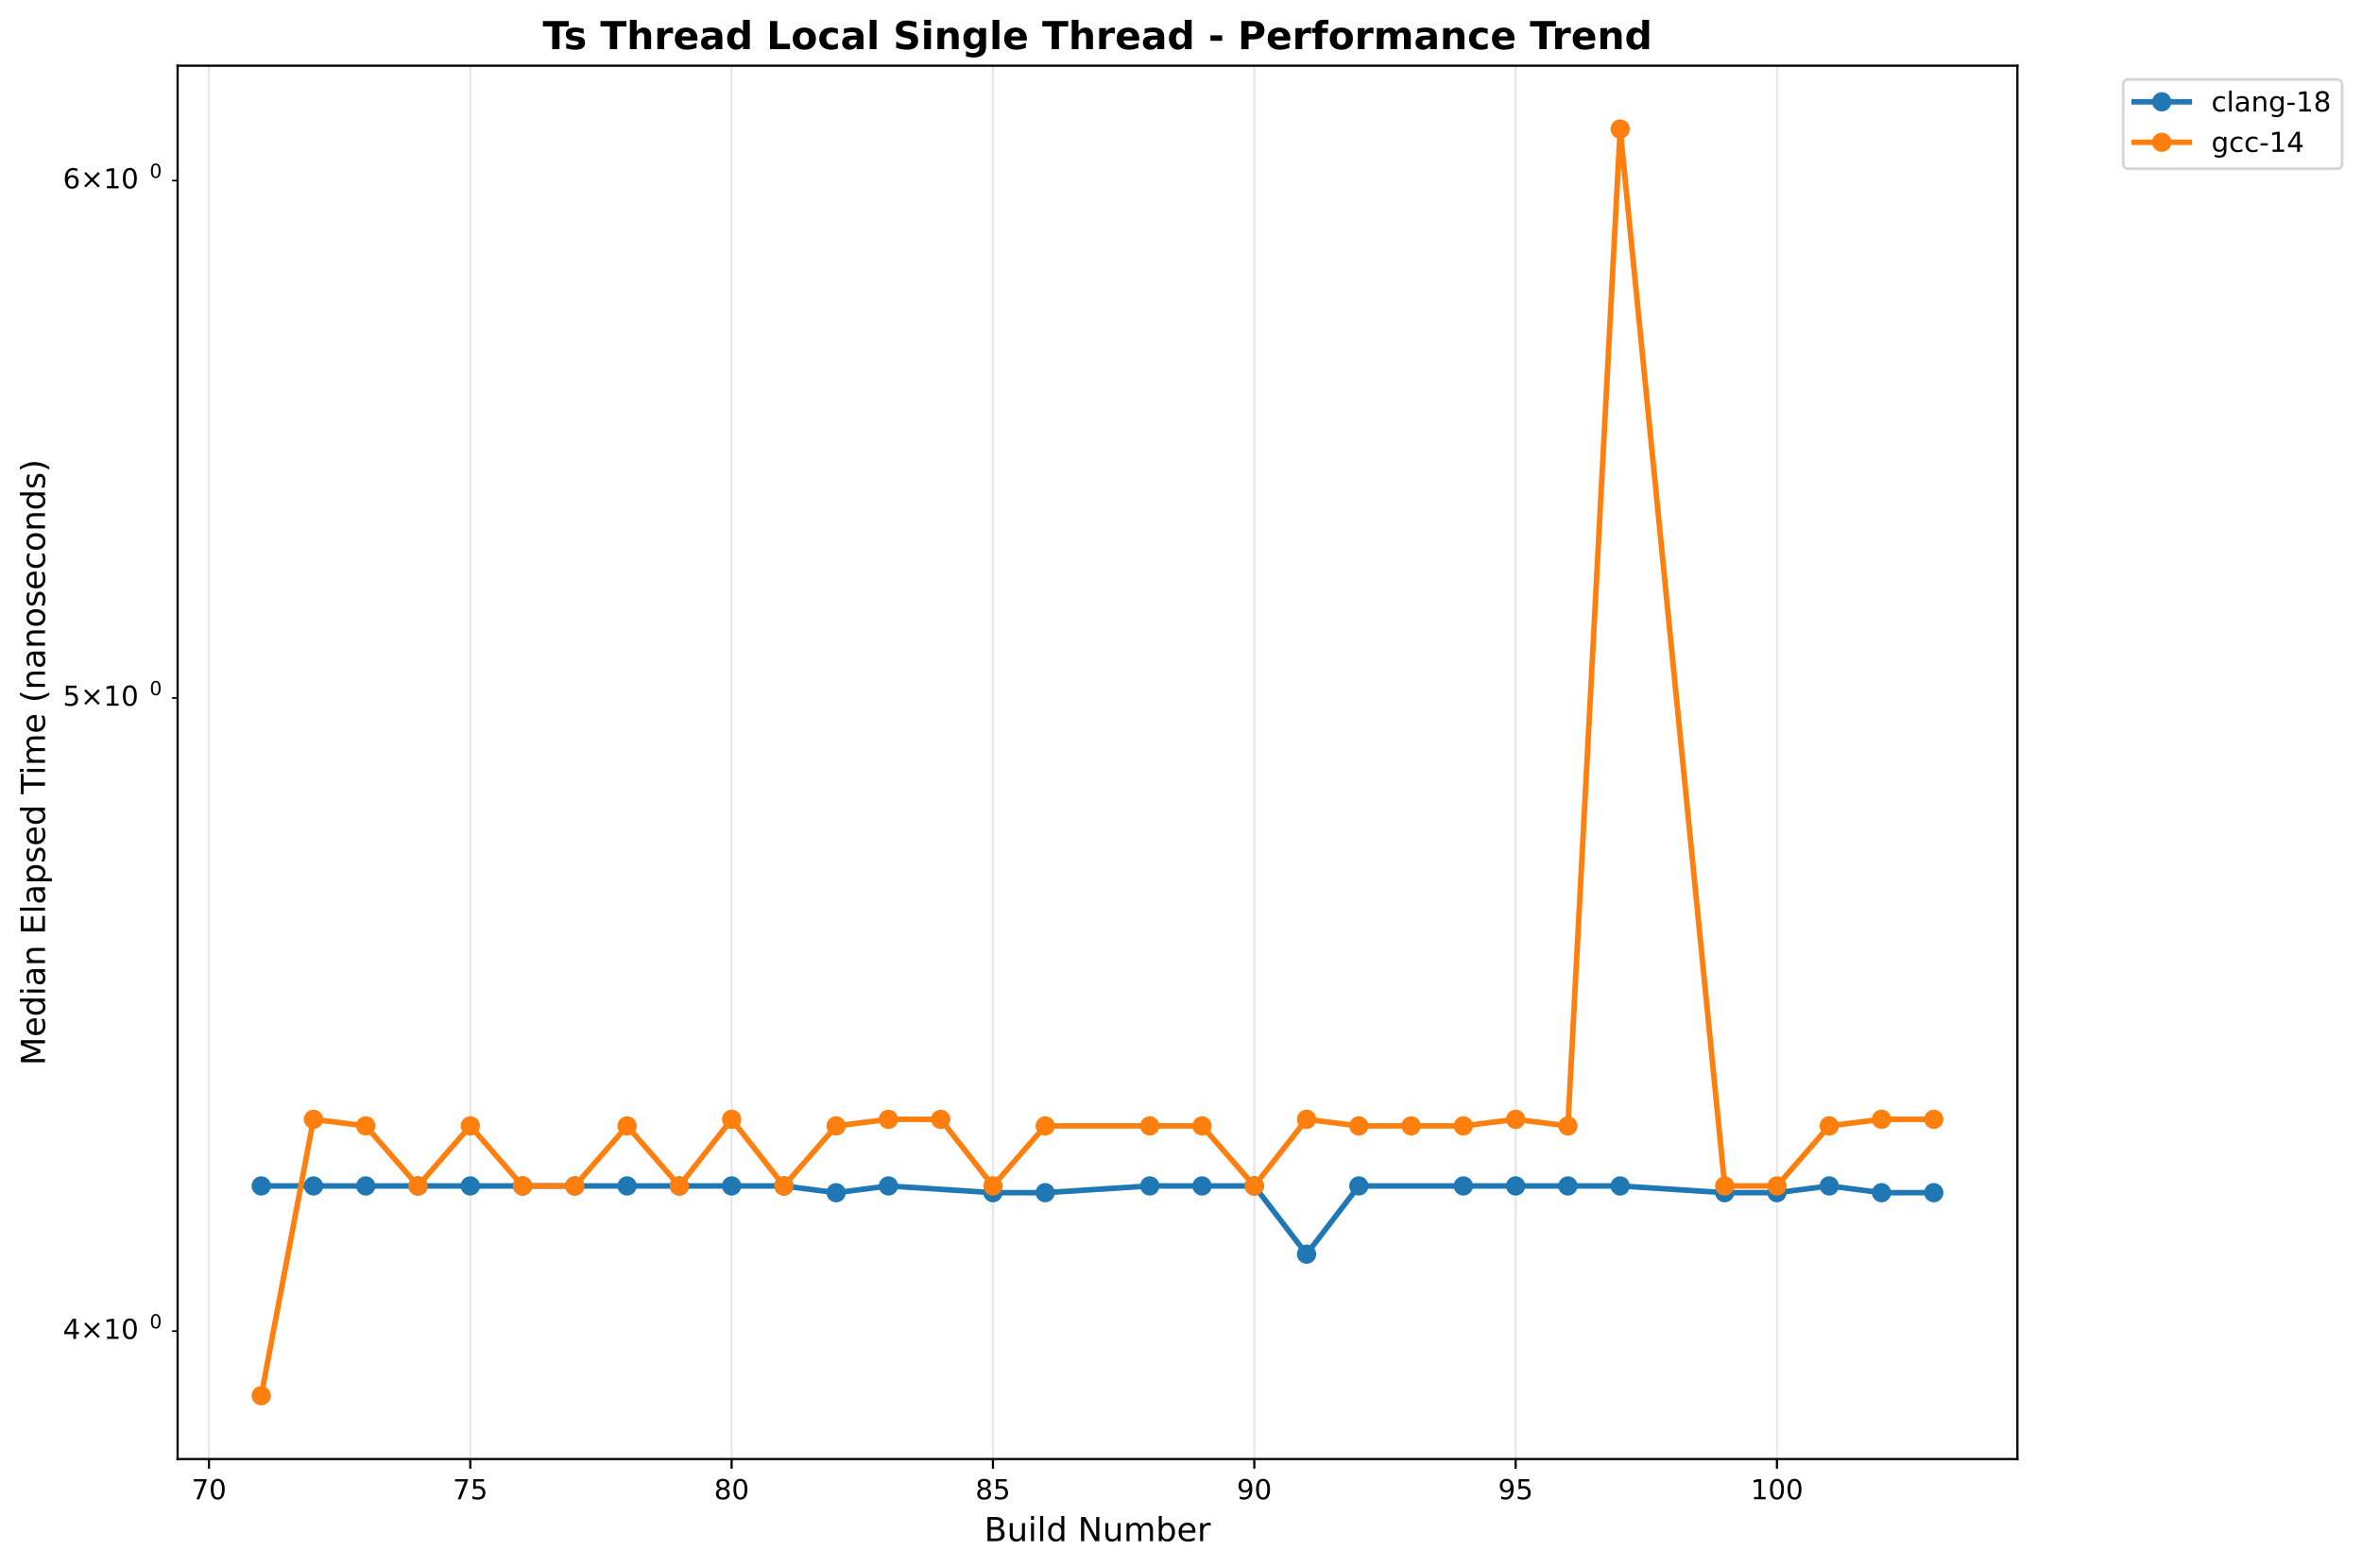
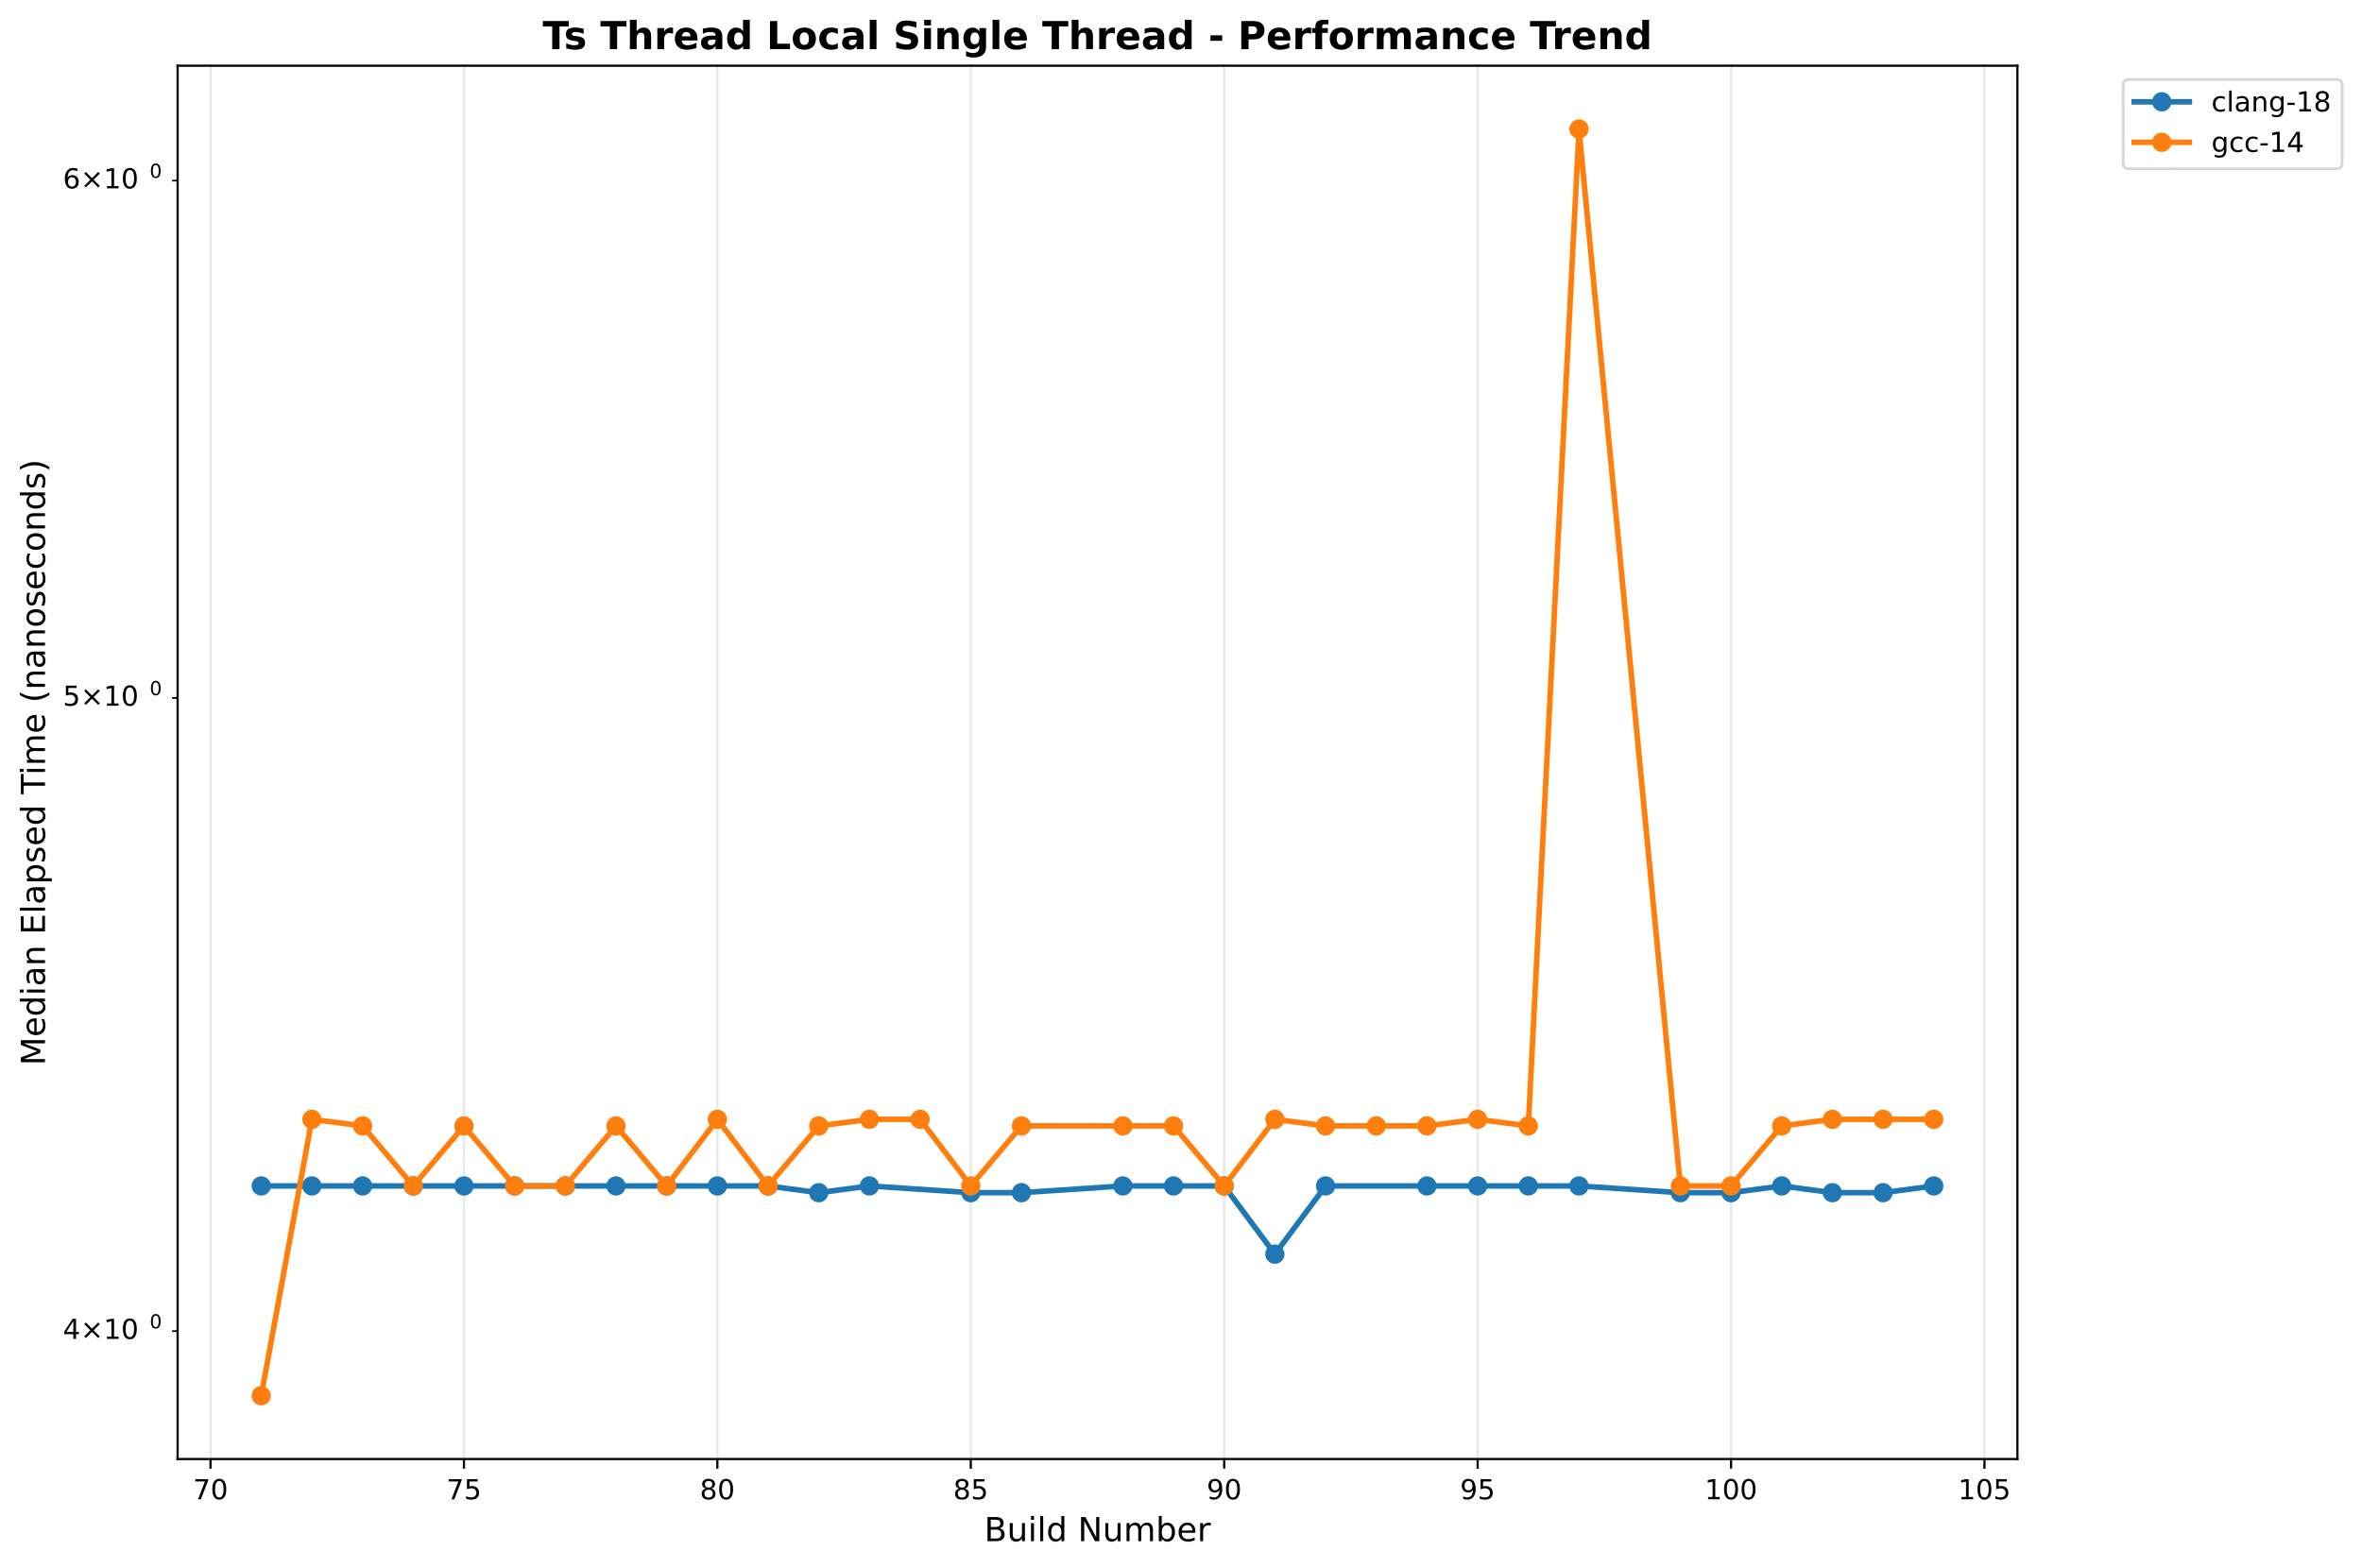
<svg xmlns="http://www.w3.org/2000/svg" xmlns:xlink="http://www.w3.org/1999/xlink" width="856.684pt" height="568.8pt" viewBox="0 0 856.684 568.8" version="1.1">
  <defs>
    <style type="text/css">*{stroke-linejoin: round; stroke-linecap: butt}</style>
  </defs>
  <g id="figure_1">
    <g id="patch_1">
      <path d="M 0 568.8  L 856.684 568.8  L 856.684 0  L 0 0  z " style="fill: #ffffff" />
    </g>
    <g id="axes_1">
      <g id="patch_2">
        <path d="M 64.414 529.308  L 731.697 529.308  L 731.697 23.838  L 64.414 23.838  z " style="fill: #ffffff" />
      </g>
      <g id="matplotlib.axis_1">
        <g id="xtick_1">
          <g id="line2d_1">
-             <path d="M 75.788 529.308  L 75.788 23.838  " clip-path="url(#p9807110051)" style="fill: none; stroke: #b0b0b0; stroke-opacity: 0.3; stroke-width: 0.8; stroke-linecap: square" />
+             <path d="M 76.362 529.308  L 76.362 23.838  " clip-path="url(#pe322e55b53)" style="fill: none; stroke: #b0b0b0; stroke-opacity: 0.3; stroke-width: 0.8; stroke-linecap: square" />
          </g>
          <g id="line2d_2">
            <defs>
-               <path id="m1eacbdd21c" d="M 0 0  L 0 3.5  " style="stroke: #000000; stroke-width: 0.8" />
+               <path id="ma4b1c5e4dc" d="M 0 0  L 0 3.5  " style="stroke: #000000; stroke-width: 0.8" />
            </defs>
            <g>
-               <use xlink:href="#m1eacbdd21c" x="75.788" y="529.308" style="stroke: #000000; stroke-width: 0.8" />
+               <use xlink:href="#ma4b1c5e4dc" x="76.362" y="529.308" style="stroke: #000000; stroke-width: 0.8" />
            </g>
          </g>
          <g id="text_1">
-             <text style="font: 10px 'DejaVu Sans', 'Bitstream Vera Sans', 'Computer Modern Sans Serif', 'Lucida Grande', 'Verdana', 'Geneva', 'Lucid', 'Arial', 'Helvetica', 'Avant Garde', sans-serif; text-anchor: middle" x="75.788" y="543.907" transform="rotate(-0 75.78789 543.9066)">70</text>
+             <text style="font: 10px 'DejaVu Sans', 'Bitstream Vera Sans', 'Computer Modern Sans Serif', 'Lucida Grande', 'Verdana', 'Geneva', 'Lucid', 'Arial', 'Helvetica', 'Avant Garde', sans-serif; text-anchor: middle" x="76.362" y="543.907" transform="rotate(-0 76.36234 543.9066)">70</text>
          </g>
        </g>
        <g id="xtick_2">
          <g id="line2d_3">
-             <path d="M 170.572 529.308  L 170.572 23.838  " clip-path="url(#p9807110051)" style="fill: none; stroke: #b0b0b0; stroke-opacity: 0.3; stroke-width: 0.8; stroke-linecap: square" />
+             <path d="M 168.275 529.308  L 168.275 23.838  " clip-path="url(#pe322e55b53)" style="fill: none; stroke: #b0b0b0; stroke-opacity: 0.3; stroke-width: 0.8; stroke-linecap: square" />
          </g>
          <g id="line2d_4">
            <g>
-               <use xlink:href="#m1eacbdd21c" x="170.572" y="529.308" style="stroke: #000000; stroke-width: 0.8" />
+               <use xlink:href="#ma4b1c5e4dc" x="168.275" y="529.308" style="stroke: #000000; stroke-width: 0.8" />
            </g>
          </g>
          <g id="text_2">
-             <text style="font: 10px 'DejaVu Sans', 'Bitstream Vera Sans', 'Computer Modern Sans Serif', 'Lucida Grande', 'Verdana', 'Geneva', 'Lucid', 'Arial', 'Helvetica', 'Avant Garde', sans-serif; text-anchor: middle" x="170.572" y="543.907" transform="rotate(-0 170.5724 543.9066)">75</text>
+             <text style="font: 10px 'DejaVu Sans', 'Bitstream Vera Sans', 'Computer Modern Sans Serif', 'Lucida Grande', 'Verdana', 'Geneva', 'Lucid', 'Arial', 'Helvetica', 'Avant Garde', sans-serif; text-anchor: middle" x="168.275" y="543.907" transform="rotate(-0 168.2746 543.9066)">75</text>
          </g>
        </g>
        <g id="xtick_3">
          <g id="line2d_5">
-             <path d="M 265.357 529.308  L 265.357 23.838  " clip-path="url(#p9807110051)" style="fill: none; stroke: #b0b0b0; stroke-opacity: 0.3; stroke-width: 0.8; stroke-linecap: square" />
+             <path d="M 260.187 529.308  L 260.187 23.838  " clip-path="url(#pe322e55b53)" style="fill: none; stroke: #b0b0b0; stroke-opacity: 0.3; stroke-width: 0.8; stroke-linecap: square" />
          </g>
          <g id="line2d_6">
            <g>
-               <use xlink:href="#m1eacbdd21c" x="265.357" y="529.308" style="stroke: #000000; stroke-width: 0.8" />
+               <use xlink:href="#ma4b1c5e4dc" x="260.187" y="529.308" style="stroke: #000000; stroke-width: 0.8" />
            </g>
          </g>
          <g id="text_3">
-             <text style="font: 10px 'DejaVu Sans', 'Bitstream Vera Sans', 'Computer Modern Sans Serif', 'Lucida Grande', 'Verdana', 'Geneva', 'Lucid', 'Arial', 'Helvetica', 'Avant Garde', sans-serif; text-anchor: middle" x="265.357" y="543.907" transform="rotate(-0 265.3569 543.9066)">80</text>
+             <text style="font: 10px 'DejaVu Sans', 'Bitstream Vera Sans', 'Computer Modern Sans Serif', 'Lucida Grande', 'Verdana', 'Geneva', 'Lucid', 'Arial', 'Helvetica', 'Avant Garde', sans-serif; text-anchor: middle" x="260.187" y="543.907" transform="rotate(-0 260.1868 543.9066)">80</text>
          </g>
        </g>
        <g id="xtick_4">
          <g id="line2d_7">
-             <path d="M 360.141 529.308  L 360.141 23.838  " clip-path="url(#p9807110051)" style="fill: none; stroke: #b0b0b0; stroke-opacity: 0.3; stroke-width: 0.8; stroke-linecap: square" />
+             <path d="M 352.099 529.308  L 352.099 23.838  " clip-path="url(#pe322e55b53)" style="fill: none; stroke: #b0b0b0; stroke-opacity: 0.3; stroke-width: 0.8; stroke-linecap: square" />
          </g>
          <g id="line2d_8">
            <g>
-               <use xlink:href="#m1eacbdd21c" x="360.141" y="529.308" style="stroke: #000000; stroke-width: 0.8" />
+               <use xlink:href="#ma4b1c5e4dc" x="352.099" y="529.308" style="stroke: #000000; stroke-width: 0.8" />
            </g>
          </g>
          <g id="text_4">
-             <text style="font: 10px 'DejaVu Sans', 'Bitstream Vera Sans', 'Computer Modern Sans Serif', 'Lucida Grande', 'Verdana', 'Geneva', 'Lucid', 'Arial', 'Helvetica', 'Avant Garde', sans-serif; text-anchor: middle" x="360.141" y="543.907" transform="rotate(-0 360.1414 543.9066)">85</text>
+             <text style="font: 10px 'DejaVu Sans', 'Bitstream Vera Sans', 'Computer Modern Sans Serif', 'Lucida Grande', 'Verdana', 'Geneva', 'Lucid', 'Arial', 'Helvetica', 'Avant Garde', sans-serif; text-anchor: middle" x="352.099" y="543.907" transform="rotate(-0 352.099 543.9066)">85</text>
          </g>
        </g>
        <g id="xtick_5">
          <g id="line2d_9">
-             <path d="M 454.926 529.308  L 454.926 23.838  " clip-path="url(#p9807110051)" style="fill: none; stroke: #b0b0b0; stroke-opacity: 0.3; stroke-width: 0.8; stroke-linecap: square" />
+             <path d="M 444.011 529.308  L 444.011 23.838  " clip-path="url(#pe322e55b53)" style="fill: none; stroke: #b0b0b0; stroke-opacity: 0.3; stroke-width: 0.8; stroke-linecap: square" />
          </g>
          <g id="line2d_10">
            <g>
-               <use xlink:href="#m1eacbdd21c" x="454.926" y="529.308" style="stroke: #000000; stroke-width: 0.8" />
+               <use xlink:href="#ma4b1c5e4dc" x="444.011" y="529.308" style="stroke: #000000; stroke-width: 0.8" />
            </g>
          </g>
          <g id="text_5">
-             <text style="font: 10px 'DejaVu Sans', 'Bitstream Vera Sans', 'Computer Modern Sans Serif', 'Lucida Grande', 'Verdana', 'Geneva', 'Lucid', 'Arial', 'Helvetica', 'Avant Garde', sans-serif; text-anchor: middle" x="454.926" y="543.907" transform="rotate(-0 454.9259 543.9066)">90</text>
+             <text style="font: 10px 'DejaVu Sans', 'Bitstream Vera Sans', 'Computer Modern Sans Serif', 'Lucida Grande', 'Verdana', 'Geneva', 'Lucid', 'Arial', 'Helvetica', 'Avant Garde', sans-serif; text-anchor: middle" x="444.011" y="543.907" transform="rotate(-0 444.0113 543.9066)">90</text>
          </g>
        </g>
        <g id="xtick_6">
          <g id="line2d_11">
-             <path d="M 549.71 529.308  L 549.71 23.838  " clip-path="url(#p9807110051)" style="fill: none; stroke: #b0b0b0; stroke-opacity: 0.3; stroke-width: 0.8; stroke-linecap: square" />
+             <path d="M 535.924 529.308  L 535.924 23.838  " clip-path="url(#pe322e55b53)" style="fill: none; stroke: #b0b0b0; stroke-opacity: 0.3; stroke-width: 0.8; stroke-linecap: square" />
          </g>
          <g id="line2d_12">
            <g>
-               <use xlink:href="#m1eacbdd21c" x="549.71" y="529.308" style="stroke: #000000; stroke-width: 0.8" />
+               <use xlink:href="#ma4b1c5e4dc" x="535.924" y="529.308" style="stroke: #000000; stroke-width: 0.8" />
            </g>
          </g>
          <g id="text_6">
-             <text style="font: 10px 'DejaVu Sans', 'Bitstream Vera Sans', 'Computer Modern Sans Serif', 'Lucida Grande', 'Verdana', 'Geneva', 'Lucid', 'Arial', 'Helvetica', 'Avant Garde', sans-serif; text-anchor: middle" x="549.71" y="543.907" transform="rotate(-0 549.7103 543.9066)">95</text>
+             <text style="font: 10px 'DejaVu Sans', 'Bitstream Vera Sans', 'Computer Modern Sans Serif', 'Lucida Grande', 'Verdana', 'Geneva', 'Lucid', 'Arial', 'Helvetica', 'Avant Garde', sans-serif; text-anchor: middle" x="535.924" y="543.907" transform="rotate(-0 535.9235 543.9066)">95</text>
          </g>
        </g>
        <g id="xtick_7">
          <g id="line2d_13">
-             <path d="M 644.495 529.308  L 644.495 23.838  " clip-path="url(#p9807110051)" style="fill: none; stroke: #b0b0b0; stroke-opacity: 0.3; stroke-width: 0.8; stroke-linecap: square" />
+             <path d="M 627.836 529.308  L 627.836 23.838  " clip-path="url(#pe322e55b53)" style="fill: none; stroke: #b0b0b0; stroke-opacity: 0.3; stroke-width: 0.8; stroke-linecap: square" />
          </g>
          <g id="line2d_14">
            <g>
-               <use xlink:href="#m1eacbdd21c" x="644.495" y="529.308" style="stroke: #000000; stroke-width: 0.8" />
+               <use xlink:href="#ma4b1c5e4dc" x="627.836" y="529.308" style="stroke: #000000; stroke-width: 0.8" />
            </g>
          </g>
          <g id="text_7">
-             <text style="font: 10px 'DejaVu Sans', 'Bitstream Vera Sans', 'Computer Modern Sans Serif', 'Lucida Grande', 'Verdana', 'Geneva', 'Lucid', 'Arial', 'Helvetica', 'Avant Garde', sans-serif; text-anchor: middle" x="644.495" y="543.907" transform="rotate(-0 644.4948 543.9066)">100</text>
-           </g>
-         </g>
-         <g id="text_8">
+             <text style="font: 10px 'DejaVu Sans', 'Bitstream Vera Sans', 'Computer Modern Sans Serif', 'Lucida Grande', 'Verdana', 'Geneva', 'Lucid', 'Arial', 'Helvetica', 'Avant Garde', sans-serif; text-anchor: middle" x="627.836" y="543.907" transform="rotate(-0 627.8357 543.9066)">100</text>
+           </g>
+         </g>
+         <g id="xtick_8">
+           <g id="line2d_15">
+             <path d="M 719.748 529.308  L 719.748 23.838  " clip-path="url(#pe322e55b53)" style="fill: none; stroke: #b0b0b0; stroke-opacity: 0.3; stroke-width: 0.8; stroke-linecap: square" />
+           </g>
+           <g id="line2d_16">
+             <g>
+               <use xlink:href="#ma4b1c5e4dc" x="719.748" y="529.308" style="stroke: #000000; stroke-width: 0.8" />
+             </g>
+           </g>
+           <g id="text_8">
+             <text style="font: 10px 'DejaVu Sans', 'Bitstream Vera Sans', 'Computer Modern Sans Serif', 'Lucida Grande', 'Verdana', 'Geneva', 'Lucid', 'Arial', 'Helvetica', 'Avant Garde', sans-serif; text-anchor: middle" x="719.748" y="543.907" transform="rotate(-0 719.748 543.9066)">105</text>
+           </g>
+         </g>
+         <g id="text_9">
          <text style="font: 12px 'DejaVu Sans', 'Bitstream Vera Sans', 'Computer Modern Sans Serif', 'Lucida Grande', 'Verdana', 'Geneva', 'Lucid', 'Arial', 'Helvetica', 'Avant Garde', sans-serif; text-anchor: middle" x="398.055" y="559.104" transform="rotate(-0 398.0552 559.1044)">Build Number</text>
        </g>
      </g>
      <g id="matplotlib.axis_2">
        <g id="ytick_1">
-           <g id="line2d_15">
+           <g id="line2d_17">
            <defs>
-               <path id="m6958b712b9" d="M 0 0  L -2 0  " style="stroke: #000000; stroke-width: 0.6" />
+               <path id="m083979cb98" d="M 0 0  L -2 0  " style="stroke: #000000; stroke-width: 0.6" />
            </defs>
            <g>
-               <use xlink:href="#m6958b712b9" x="64.414" y="482.906" style="stroke: #000000; stroke-width: 0.6" />
-             </g>
-           </g>
-           <g id="text_9">
+               <use xlink:href="#m083979cb98" x="64.414" y="482.906" style="stroke: #000000; stroke-width: 0.6" />
+             </g>
+           </g>
+           <g id="text_10">
            <g transform="translate(22.81375 486.7051)">
              <text>
                <tspan style="font: 10px 'DejaVu Sans'" x="0 8.311 18.638 25" y="-0.977">4×10</tspan>
                <tspan style="font: 7px 'DejaVu Sans'" x="31.458" y="-4.805">0</tspan>
              </text>
            </g>
          </g>
        </g>
        <g id="ytick_2">
-           <g id="line2d_16">
-             <g>
-               <use xlink:href="#m6958b712b9" x="64.414" y="253.199" style="stroke: #000000; stroke-width: 0.6" />
-             </g>
-           </g>
-           <g id="text_10">
+           <g id="line2d_18">
+             <g>
+               <use xlink:href="#m083979cb98" x="64.414" y="253.199" style="stroke: #000000; stroke-width: 0.6" />
+             </g>
+           </g>
+           <g id="text_11">
            <g transform="translate(22.81375 256.9985)">
              <text>
                <tspan style="font: 10px 'DejaVu Sans'" x="0 8.311 18.638 25" y="-0.977">5×10</tspan>
                <tspan style="font: 7px 'DejaVu Sans'" x="31.458" y="-4.805">0</tspan>
              </text>
            </g>
          </g>
        </g>
        <g id="ytick_3">
-           <g id="line2d_17">
-             <g>
-               <use xlink:href="#m6958b712b9" x="64.414" y="65.515" style="stroke: #000000; stroke-width: 0.6" />
-             </g>
-           </g>
-           <g id="text_11">
+           <g id="line2d_19">
+             <g>
+               <use xlink:href="#m083979cb98" x="64.414" y="65.515" style="stroke: #000000; stroke-width: 0.6" />
+             </g>
+           </g>
+           <g id="text_12">
            <g transform="translate(22.81375 69.31459)">
              <text>
                <tspan style="font: 10px 'DejaVu Sans'" x="0 8.311 18.638 25" y="-0.977">6×10</tspan>
                <tspan style="font: 7px 'DejaVu Sans'" x="31.458" y="-4.805">0</tspan>
              </text>
            </g>
          </g>
        </g>
-         <g id="text_12">
+         <g id="text_13">
          <text style="font: 12px 'DejaVu Sans', 'Bitstream Vera Sans', 'Computer Modern Sans Serif', 'Lucida Grande', 'Verdana', 'Geneva', 'Lucid', 'Arial', 'Helvetica', 'Avant Garde', sans-serif; text-anchor: middle" x="16.318" y="276.573" transform="rotate(-90 16.31812 276.573)">Median Elapsed Time (nanoseconds)</text>
        </g>
      </g>
-       <g id="line2d_18">
-         <path d="M 94.745 430.233  L 113.702 430.233  L 132.659 430.233  L 151.615 430.233  L 170.572 430.233  L 189.529 430.233  L 208.486 430.233  L 227.443 430.233  L 246.4 430.233  L 265.357 430.233  L 284.314 430.233  L 303.271 432.681  L 322.228 430.233  L 360.141 432.681  L 379.098 432.681  L 417.012 430.233  L 435.969 430.233  L 454.926 430.233  L 473.883 454.979  L 492.84 430.233  L 530.753 430.233  L 549.71 430.233  L 568.667 430.233  L 587.624 430.233  L 625.538 432.681  L 644.495 432.681  L 663.452 430.233  L 682.409 432.681  L 701.366 432.681  " clip-path="url(#p9807110051)" style="fill: none; stroke: #1f77b4; stroke-width: 2; stroke-linecap: square" />
+       <g id="line2d_20">
+         <path d="M 94.745 430.233  L 113.127 430.233  L 131.51 430.233  L 149.892 430.233  L 168.275 430.233  L 186.657 430.233  L 205.039 430.233  L 223.422 430.233  L 241.804 430.233  L 260.187 430.233  L 278.569 430.233  L 296.952 432.681  L 315.334 430.233  L 352.099 432.681  L 370.481 432.681  L 407.246 430.233  L 425.629 430.233  L 444.011 430.233  L 462.394 454.979  L 480.776 430.233  L 517.541 430.233  L 535.924 430.233  L 554.306 430.233  L 572.688 430.233  L 609.453 432.681  L 627.836 432.681  L 646.218 430.233  L 664.601 432.681  L 682.983 432.681  L 701.366 430.233  " clip-path="url(#pe322e55b53)" style="fill: none; stroke: #1f77b4; stroke-width: 2; stroke-linecap: square" />
        <defs>
-           <path id="m12640a2af9" d="M 0 3  C 0.796 3 1.559 2.684 2.121 2.121  C 2.684 1.559 3 0.796 3 0  C 3 -0.796 2.684 -1.559 2.121 -2.121  C 1.559 -2.684 0.796 -3 0 -3  C -0.796 -3 -1.559 -2.684 -2.121 -2.121  C -2.684 -1.559 -3 -0.796 -3 0  C -3 0.796 -2.684 1.559 -2.121 2.121  C -1.559 2.684 -0.796 3 0 3  z " style="stroke: #1f77b4" />
+           <path id="m7d30a923ed" d="M 0 3  C 0.796 3 1.559 2.684 2.121 2.121  C 2.684 1.559 3 0.796 3 0  C 3 -0.796 2.684 -1.559 2.121 -2.121  C 1.559 -2.684 0.796 -3 0 -3  C -0.796 -3 -1.559 -2.684 -2.121 -2.121  C -2.684 -1.559 -3 -0.796 -3 0  C -3 0.796 -2.684 1.559 -2.121 2.121  C -1.559 2.684 -0.796 3 0 3  z " style="stroke: #1f77b4" />
        </defs>
-         <g clip-path="url(#p9807110051)">
-           <use xlink:href="#m12640a2af9" x="94.745" y="430.233" style="fill: #1f77b4; stroke: #1f77b4" />
-           <use xlink:href="#m12640a2af9" x="113.702" y="430.233" style="fill: #1f77b4; stroke: #1f77b4" />
-           <use xlink:href="#m12640a2af9" x="132.659" y="430.233" style="fill: #1f77b4; stroke: #1f77b4" />
-           <use xlink:href="#m12640a2af9" x="151.615" y="430.233" style="fill: #1f77b4; stroke: #1f77b4" />
-           <use xlink:href="#m12640a2af9" x="170.572" y="430.233" style="fill: #1f77b4; stroke: #1f77b4" />
-           <use xlink:href="#m12640a2af9" x="189.529" y="430.233" style="fill: #1f77b4; stroke: #1f77b4" />
-           <use xlink:href="#m12640a2af9" x="208.486" y="430.233" style="fill: #1f77b4; stroke: #1f77b4" />
-           <use xlink:href="#m12640a2af9" x="227.443" y="430.233" style="fill: #1f77b4; stroke: #1f77b4" />
-           <use xlink:href="#m12640a2af9" x="246.4" y="430.233" style="fill: #1f77b4; stroke: #1f77b4" />
-           <use xlink:href="#m12640a2af9" x="265.357" y="430.233" style="fill: #1f77b4; stroke: #1f77b4" />
-           <use xlink:href="#m12640a2af9" x="284.314" y="430.233" style="fill: #1f77b4; stroke: #1f77b4" />
-           <use xlink:href="#m12640a2af9" x="303.271" y="432.681" style="fill: #1f77b4; stroke: #1f77b4" />
-           <use xlink:href="#m12640a2af9" x="322.228" y="430.233" style="fill: #1f77b4; stroke: #1f77b4" />
-           <use xlink:href="#m12640a2af9" x="360.141" y="432.681" style="fill: #1f77b4; stroke: #1f77b4" />
-           <use xlink:href="#m12640a2af9" x="379.098" y="432.681" style="fill: #1f77b4; stroke: #1f77b4" />
-           <use xlink:href="#m12640a2af9" x="417.012" y="430.233" style="fill: #1f77b4; stroke: #1f77b4" />
-           <use xlink:href="#m12640a2af9" x="435.969" y="430.233" style="fill: #1f77b4; stroke: #1f77b4" />
-           <use xlink:href="#m12640a2af9" x="454.926" y="430.233" style="fill: #1f77b4; stroke: #1f77b4" />
-           <use xlink:href="#m12640a2af9" x="473.883" y="454.979" style="fill: #1f77b4; stroke: #1f77b4" />
-           <use xlink:href="#m12640a2af9" x="492.84" y="430.233" style="fill: #1f77b4; stroke: #1f77b4" />
-           <use xlink:href="#m12640a2af9" x="530.753" y="430.233" style="fill: #1f77b4; stroke: #1f77b4" />
-           <use xlink:href="#m12640a2af9" x="549.71" y="430.233" style="fill: #1f77b4; stroke: #1f77b4" />
-           <use xlink:href="#m12640a2af9" x="568.667" y="430.233" style="fill: #1f77b4; stroke: #1f77b4" />
-           <use xlink:href="#m12640a2af9" x="587.624" y="430.233" style="fill: #1f77b4; stroke: #1f77b4" />
-           <use xlink:href="#m12640a2af9" x="625.538" y="432.681" style="fill: #1f77b4; stroke: #1f77b4" />
-           <use xlink:href="#m12640a2af9" x="644.495" y="432.681" style="fill: #1f77b4; stroke: #1f77b4" />
-           <use xlink:href="#m12640a2af9" x="663.452" y="430.233" style="fill: #1f77b4; stroke: #1f77b4" />
-           <use xlink:href="#m12640a2af9" x="682.409" y="432.681" style="fill: #1f77b4; stroke: #1f77b4" />
-           <use xlink:href="#m12640a2af9" x="701.366" y="432.681" style="fill: #1f77b4; stroke: #1f77b4" />
-         </g>
-       </g>
-       <g id="line2d_19">
-         <path d="M 94.745 506.332  L 113.702 406.067  L 132.659 408.458  L 151.615 430.233  L 170.572 408.458  L 189.529 430.233  L 208.486 430.233  L 227.443 408.458  L 246.4 430.233  L 265.357 406.067  L 284.314 430.233  L 303.271 408.458  L 322.228 406.067  L 341.184 406.067  L 360.141 430.233  L 379.098 408.458  L 417.012 408.458  L 435.969 408.458  L 454.926 430.233  L 473.883 406.067  L 492.84 408.458  L 511.797 408.458  L 530.753 408.458  L 549.71 406.067  L 568.667 408.458  L 587.624 46.814  L 625.538 430.233  L 644.495 430.233  L 663.452 408.458  L 682.409 406.067  L 701.366 406.067  " clip-path="url(#p9807110051)" style="fill: none; stroke: #ff7f0e; stroke-width: 2; stroke-linecap: square" />
+         <g clip-path="url(#pe322e55b53)">
+           <use xlink:href="#m7d30a923ed" x="94.745" y="430.233" style="fill: #1f77b4; stroke: #1f77b4" />
+           <use xlink:href="#m7d30a923ed" x="113.127" y="430.233" style="fill: #1f77b4; stroke: #1f77b4" />
+           <use xlink:href="#m7d30a923ed" x="131.51" y="430.233" style="fill: #1f77b4; stroke: #1f77b4" />
+           <use xlink:href="#m7d30a923ed" x="149.892" y="430.233" style="fill: #1f77b4; stroke: #1f77b4" />
+           <use xlink:href="#m7d30a923ed" x="168.275" y="430.233" style="fill: #1f77b4; stroke: #1f77b4" />
+           <use xlink:href="#m7d30a923ed" x="186.657" y="430.233" style="fill: #1f77b4; stroke: #1f77b4" />
+           <use xlink:href="#m7d30a923ed" x="205.039" y="430.233" style="fill: #1f77b4; stroke: #1f77b4" />
+           <use xlink:href="#m7d30a923ed" x="223.422" y="430.233" style="fill: #1f77b4; stroke: #1f77b4" />
+           <use xlink:href="#m7d30a923ed" x="241.804" y="430.233" style="fill: #1f77b4; stroke: #1f77b4" />
+           <use xlink:href="#m7d30a923ed" x="260.187" y="430.233" style="fill: #1f77b4; stroke: #1f77b4" />
+           <use xlink:href="#m7d30a923ed" x="278.569" y="430.233" style="fill: #1f77b4; stroke: #1f77b4" />
+           <use xlink:href="#m7d30a923ed" x="296.952" y="432.681" style="fill: #1f77b4; stroke: #1f77b4" />
+           <use xlink:href="#m7d30a923ed" x="315.334" y="430.233" style="fill: #1f77b4; stroke: #1f77b4" />
+           <use xlink:href="#m7d30a923ed" x="352.099" y="432.681" style="fill: #1f77b4; stroke: #1f77b4" />
+           <use xlink:href="#m7d30a923ed" x="370.481" y="432.681" style="fill: #1f77b4; stroke: #1f77b4" />
+           <use xlink:href="#m7d30a923ed" x="407.246" y="430.233" style="fill: #1f77b4; stroke: #1f77b4" />
+           <use xlink:href="#m7d30a923ed" x="425.629" y="430.233" style="fill: #1f77b4; stroke: #1f77b4" />
+           <use xlink:href="#m7d30a923ed" x="444.011" y="430.233" style="fill: #1f77b4; stroke: #1f77b4" />
+           <use xlink:href="#m7d30a923ed" x="462.394" y="454.979" style="fill: #1f77b4; stroke: #1f77b4" />
+           <use xlink:href="#m7d30a923ed" x="480.776" y="430.233" style="fill: #1f77b4; stroke: #1f77b4" />
+           <use xlink:href="#m7d30a923ed" x="517.541" y="430.233" style="fill: #1f77b4; stroke: #1f77b4" />
+           <use xlink:href="#m7d30a923ed" x="535.924" y="430.233" style="fill: #1f77b4; stroke: #1f77b4" />
+           <use xlink:href="#m7d30a923ed" x="554.306" y="430.233" style="fill: #1f77b4; stroke: #1f77b4" />
+           <use xlink:href="#m7d30a923ed" x="572.688" y="430.233" style="fill: #1f77b4; stroke: #1f77b4" />
+           <use xlink:href="#m7d30a923ed" x="609.453" y="432.681" style="fill: #1f77b4; stroke: #1f77b4" />
+           <use xlink:href="#m7d30a923ed" x="627.836" y="432.681" style="fill: #1f77b4; stroke: #1f77b4" />
+           <use xlink:href="#m7d30a923ed" x="646.218" y="430.233" style="fill: #1f77b4; stroke: #1f77b4" />
+           <use xlink:href="#m7d30a923ed" x="664.601" y="432.681" style="fill: #1f77b4; stroke: #1f77b4" />
+           <use xlink:href="#m7d30a923ed" x="682.983" y="432.681" style="fill: #1f77b4; stroke: #1f77b4" />
+           <use xlink:href="#m7d30a923ed" x="701.366" y="430.233" style="fill: #1f77b4; stroke: #1f77b4" />
+         </g>
+       </g>
+       <g id="line2d_21">
+         <path d="M 94.745 506.332  L 113.127 406.067  L 131.51 408.458  L 149.892 430.233  L 168.275 408.458  L 186.657 430.233  L 205.039 430.233  L 223.422 408.458  L 241.804 430.233  L 260.187 406.067  L 278.569 430.233  L 296.952 408.458  L 315.334 406.067  L 333.717 406.067  L 352.099 430.233  L 370.481 408.458  L 407.246 408.458  L 425.629 408.458  L 444.011 430.233  L 462.394 406.067  L 480.776 408.458  L 499.159 408.458  L 517.541 408.458  L 535.924 406.067  L 554.306 408.458  L 572.688 46.814  L 609.453 430.233  L 627.836 430.233  L 646.218 408.458  L 664.601 406.067  L 682.983 406.067  L 701.366 406.067  " clip-path="url(#pe322e55b53)" style="fill: none; stroke: #ff7f0e; stroke-width: 2; stroke-linecap: square" />
        <defs>
-           <path id="m834278175b" d="M 0 3  C 0.796 3 1.559 2.684 2.121 2.121  C 2.684 1.559 3 0.796 3 0  C 3 -0.796 2.684 -1.559 2.121 -2.121  C 1.559 -2.684 0.796 -3 0 -3  C -0.796 -3 -1.559 -2.684 -2.121 -2.121  C -2.684 -1.559 -3 -0.796 -3 0  C -3 0.796 -2.684 1.559 -2.121 2.121  C -1.559 2.684 -0.796 3 0 3  z " style="stroke: #ff7f0e" />
+           <path id="m161fa8781e" d="M 0 3  C 0.796 3 1.559 2.684 2.121 2.121  C 2.684 1.559 3 0.796 3 0  C 3 -0.796 2.684 -1.559 2.121 -2.121  C 1.559 -2.684 0.796 -3 0 -3  C -0.796 -3 -1.559 -2.684 -2.121 -2.121  C -2.684 -1.559 -3 -0.796 -3 0  C -3 0.796 -2.684 1.559 -2.121 2.121  C -1.559 2.684 -0.796 3 0 3  z " style="stroke: #ff7f0e" />
        </defs>
-         <g clip-path="url(#p9807110051)">
-           <use xlink:href="#m834278175b" x="94.745" y="506.332" style="fill: #ff7f0e; stroke: #ff7f0e" />
-           <use xlink:href="#m834278175b" x="113.702" y="406.067" style="fill: #ff7f0e; stroke: #ff7f0e" />
-           <use xlink:href="#m834278175b" x="132.659" y="408.458" style="fill: #ff7f0e; stroke: #ff7f0e" />
-           <use xlink:href="#m834278175b" x="151.615" y="430.233" style="fill: #ff7f0e; stroke: #ff7f0e" />
-           <use xlink:href="#m834278175b" x="170.572" y="408.458" style="fill: #ff7f0e; stroke: #ff7f0e" />
-           <use xlink:href="#m834278175b" x="189.529" y="430.233" style="fill: #ff7f0e; stroke: #ff7f0e" />
-           <use xlink:href="#m834278175b" x="208.486" y="430.233" style="fill: #ff7f0e; stroke: #ff7f0e" />
-           <use xlink:href="#m834278175b" x="227.443" y="408.458" style="fill: #ff7f0e; stroke: #ff7f0e" />
-           <use xlink:href="#m834278175b" x="246.4" y="430.233" style="fill: #ff7f0e; stroke: #ff7f0e" />
-           <use xlink:href="#m834278175b" x="265.357" y="406.067" style="fill: #ff7f0e; stroke: #ff7f0e" />
-           <use xlink:href="#m834278175b" x="284.314" y="430.233" style="fill: #ff7f0e; stroke: #ff7f0e" />
-           <use xlink:href="#m834278175b" x="303.271" y="408.458" style="fill: #ff7f0e; stroke: #ff7f0e" />
-           <use xlink:href="#m834278175b" x="322.228" y="406.067" style="fill: #ff7f0e; stroke: #ff7f0e" />
-           <use xlink:href="#m834278175b" x="341.184" y="406.067" style="fill: #ff7f0e; stroke: #ff7f0e" />
-           <use xlink:href="#m834278175b" x="360.141" y="430.233" style="fill: #ff7f0e; stroke: #ff7f0e" />
-           <use xlink:href="#m834278175b" x="379.098" y="408.458" style="fill: #ff7f0e; stroke: #ff7f0e" />
-           <use xlink:href="#m834278175b" x="417.012" y="408.458" style="fill: #ff7f0e; stroke: #ff7f0e" />
-           <use xlink:href="#m834278175b" x="435.969" y="408.458" style="fill: #ff7f0e; stroke: #ff7f0e" />
-           <use xlink:href="#m834278175b" x="454.926" y="430.233" style="fill: #ff7f0e; stroke: #ff7f0e" />
-           <use xlink:href="#m834278175b" x="473.883" y="406.067" style="fill: #ff7f0e; stroke: #ff7f0e" />
-           <use xlink:href="#m834278175b" x="492.84" y="408.458" style="fill: #ff7f0e; stroke: #ff7f0e" />
-           <use xlink:href="#m834278175b" x="511.797" y="408.458" style="fill: #ff7f0e; stroke: #ff7f0e" />
-           <use xlink:href="#m834278175b" x="530.753" y="408.458" style="fill: #ff7f0e; stroke: #ff7f0e" />
-           <use xlink:href="#m834278175b" x="549.71" y="406.067" style="fill: #ff7f0e; stroke: #ff7f0e" />
-           <use xlink:href="#m834278175b" x="568.667" y="408.458" style="fill: #ff7f0e; stroke: #ff7f0e" />
-           <use xlink:href="#m834278175b" x="587.624" y="46.814" style="fill: #ff7f0e; stroke: #ff7f0e" />
-           <use xlink:href="#m834278175b" x="625.538" y="430.233" style="fill: #ff7f0e; stroke: #ff7f0e" />
-           <use xlink:href="#m834278175b" x="644.495" y="430.233" style="fill: #ff7f0e; stroke: #ff7f0e" />
-           <use xlink:href="#m834278175b" x="663.452" y="408.458" style="fill: #ff7f0e; stroke: #ff7f0e" />
-           <use xlink:href="#m834278175b" x="682.409" y="406.067" style="fill: #ff7f0e; stroke: #ff7f0e" />
-           <use xlink:href="#m834278175b" x="701.366" y="406.067" style="fill: #ff7f0e; stroke: #ff7f0e" />
+         <g clip-path="url(#pe322e55b53)">
+           <use xlink:href="#m161fa8781e" x="94.745" y="506.332" style="fill: #ff7f0e; stroke: #ff7f0e" />
+           <use xlink:href="#m161fa8781e" x="113.127" y="406.067" style="fill: #ff7f0e; stroke: #ff7f0e" />
+           <use xlink:href="#m161fa8781e" x="131.51" y="408.458" style="fill: #ff7f0e; stroke: #ff7f0e" />
+           <use xlink:href="#m161fa8781e" x="149.892" y="430.233" style="fill: #ff7f0e; stroke: #ff7f0e" />
+           <use xlink:href="#m161fa8781e" x="168.275" y="408.458" style="fill: #ff7f0e; stroke: #ff7f0e" />
+           <use xlink:href="#m161fa8781e" x="186.657" y="430.233" style="fill: #ff7f0e; stroke: #ff7f0e" />
+           <use xlink:href="#m161fa8781e" x="205.039" y="430.233" style="fill: #ff7f0e; stroke: #ff7f0e" />
+           <use xlink:href="#m161fa8781e" x="223.422" y="408.458" style="fill: #ff7f0e; stroke: #ff7f0e" />
+           <use xlink:href="#m161fa8781e" x="241.804" y="430.233" style="fill: #ff7f0e; stroke: #ff7f0e" />
+           <use xlink:href="#m161fa8781e" x="260.187" y="406.067" style="fill: #ff7f0e; stroke: #ff7f0e" />
+           <use xlink:href="#m161fa8781e" x="278.569" y="430.233" style="fill: #ff7f0e; stroke: #ff7f0e" />
+           <use xlink:href="#m161fa8781e" x="296.952" y="408.458" style="fill: #ff7f0e; stroke: #ff7f0e" />
+           <use xlink:href="#m161fa8781e" x="315.334" y="406.067" style="fill: #ff7f0e; stroke: #ff7f0e" />
+           <use xlink:href="#m161fa8781e" x="333.717" y="406.067" style="fill: #ff7f0e; stroke: #ff7f0e" />
+           <use xlink:href="#m161fa8781e" x="352.099" y="430.233" style="fill: #ff7f0e; stroke: #ff7f0e" />
+           <use xlink:href="#m161fa8781e" x="370.481" y="408.458" style="fill: #ff7f0e; stroke: #ff7f0e" />
+           <use xlink:href="#m161fa8781e" x="407.246" y="408.458" style="fill: #ff7f0e; stroke: #ff7f0e" />
+           <use xlink:href="#m161fa8781e" x="425.629" y="408.458" style="fill: #ff7f0e; stroke: #ff7f0e" />
+           <use xlink:href="#m161fa8781e" x="444.011" y="430.233" style="fill: #ff7f0e; stroke: #ff7f0e" />
+           <use xlink:href="#m161fa8781e" x="462.394" y="406.067" style="fill: #ff7f0e; stroke: #ff7f0e" />
+           <use xlink:href="#m161fa8781e" x="480.776" y="408.458" style="fill: #ff7f0e; stroke: #ff7f0e" />
+           <use xlink:href="#m161fa8781e" x="499.159" y="408.458" style="fill: #ff7f0e; stroke: #ff7f0e" />
+           <use xlink:href="#m161fa8781e" x="517.541" y="408.458" style="fill: #ff7f0e; stroke: #ff7f0e" />
+           <use xlink:href="#m161fa8781e" x="535.924" y="406.067" style="fill: #ff7f0e; stroke: #ff7f0e" />
+           <use xlink:href="#m161fa8781e" x="554.306" y="408.458" style="fill: #ff7f0e; stroke: #ff7f0e" />
+           <use xlink:href="#m161fa8781e" x="572.688" y="46.814" style="fill: #ff7f0e; stroke: #ff7f0e" />
+           <use xlink:href="#m161fa8781e" x="609.453" y="430.233" style="fill: #ff7f0e; stroke: #ff7f0e" />
+           <use xlink:href="#m161fa8781e" x="627.836" y="430.233" style="fill: #ff7f0e; stroke: #ff7f0e" />
+           <use xlink:href="#m161fa8781e" x="646.218" y="408.458" style="fill: #ff7f0e; stroke: #ff7f0e" />
+           <use xlink:href="#m161fa8781e" x="664.601" y="406.067" style="fill: #ff7f0e; stroke: #ff7f0e" />
+           <use xlink:href="#m161fa8781e" x="682.983" y="406.067" style="fill: #ff7f0e; stroke: #ff7f0e" />
+           <use xlink:href="#m161fa8781e" x="701.366" y="406.067" style="fill: #ff7f0e; stroke: #ff7f0e" />
        </g>
      </g>
      <g id="patch_3">
        <path d="M 64.414 529.308  L 64.414 23.838  " style="fill: none; stroke: #000000; stroke-width: 0.8; stroke-linejoin: miter; stroke-linecap: square" />
      </g>
      <g id="patch_4">
        <path d="M 731.697 529.308  L 731.697 23.838  " style="fill: none; stroke: #000000; stroke-width: 0.8; stroke-linejoin: miter; stroke-linecap: square" />
      </g>
      <g id="patch_5">
        <path d="M 64.414 529.308  L 731.697 529.308  " style="fill: none; stroke: #000000; stroke-width: 0.8; stroke-linejoin: miter; stroke-linecap: square" />
      </g>
      <g id="patch_6">
        <path d="M 64.414 23.838  L 731.697 23.838  " style="fill: none; stroke: #000000; stroke-width: 0.8; stroke-linejoin: miter; stroke-linecap: square" />
      </g>
-       <g id="text_13">
+       <g id="text_14">
        <text style="font: 700 14px 'DejaVu Sans', 'Bitstream Vera Sans', 'Computer Modern Sans Serif', 'Lucida Grande', 'Verdana', 'Geneva', 'Lucid', 'Arial', 'Helvetica', 'Avant Garde', sans-serif; text-anchor: middle" x="398.055" y="17.838" transform="rotate(-0 398.0552 17.83781)">Ts Thread Local Single Thread - Performance Trend</text>
      </g>
      <g id="legend_1">
        <g id="patch_7">
          <path d="M 772.061 61.194  L 847.484 61.194  Q 849.484 61.194 849.484 59.194  L 849.484 30.838  Q 849.484 28.838 847.484 28.838  L 772.061 28.838  Q 770.061 28.838 770.061 30.838  L 770.061 59.194  Q 770.061 61.194 772.061 61.194  z " style="fill: #ffffff; opacity: 0.8; stroke: #cccccc; stroke-linejoin: miter" />
        </g>
-         <g id="line2d_20">
+         <g id="line2d_22">
          <path d="M 774.061 36.936  L 784.061 36.936  L 794.061 36.936  " style="fill: none; stroke: #1f77b4; stroke-width: 2; stroke-linecap: square" />
          <g>
-             <use xlink:href="#m12640a2af9" x="784.061" y="36.936" style="fill: #1f77b4; stroke: #1f77b4" />
-           </g>
-         </g>
-         <g id="text_14">
+             <use xlink:href="#m7d30a923ed" x="784.061" y="36.936" style="fill: #1f77b4; stroke: #1f77b4" />
+           </g>
+         </g>
+         <g id="text_15">
          <text style="font: 10px 'DejaVu Sans', 'Bitstream Vera Sans', 'Computer Modern Sans Serif', 'Lucida Grande', 'Verdana', 'Geneva', 'Lucid', 'Arial', 'Helvetica', 'Avant Garde', sans-serif; text-anchor: start" x="802.061" y="40.436" transform="rotate(-0 802.0607 40.43625)">clang-18</text>
        </g>
-         <g id="line2d_21">
+         <g id="line2d_23">
          <path d="M 774.061 51.614  L 784.061 51.614  L 794.061 51.614  " style="fill: none; stroke: #ff7f0e; stroke-width: 2; stroke-linecap: square" />
          <g>
-             <use xlink:href="#m834278175b" x="784.061" y="51.614" style="fill: #ff7f0e; stroke: #ff7f0e" />
-           </g>
-         </g>
-         <g id="text_15">
+             <use xlink:href="#m161fa8781e" x="784.061" y="51.614" style="fill: #ff7f0e; stroke: #ff7f0e" />
+           </g>
+         </g>
+         <g id="text_16">
          <text style="font: 10px 'DejaVu Sans', 'Bitstream Vera Sans', 'Computer Modern Sans Serif', 'Lucida Grande', 'Verdana', 'Geneva', 'Lucid', 'Arial', 'Helvetica', 'Avant Garde', sans-serif; text-anchor: start" x="802.061" y="55.114" transform="rotate(-0 802.0607 55.11438)">gcc-14</text>
        </g>
      </g>
    </g>
  </g>
  <defs>
-     <clipPath id="p9807110051">
+     <clipPath id="pe322e55b53">
      <rect x="64.414" y="23.838" width="667.283" height="505.47" />
    </clipPath>
  </defs>
</svg>
